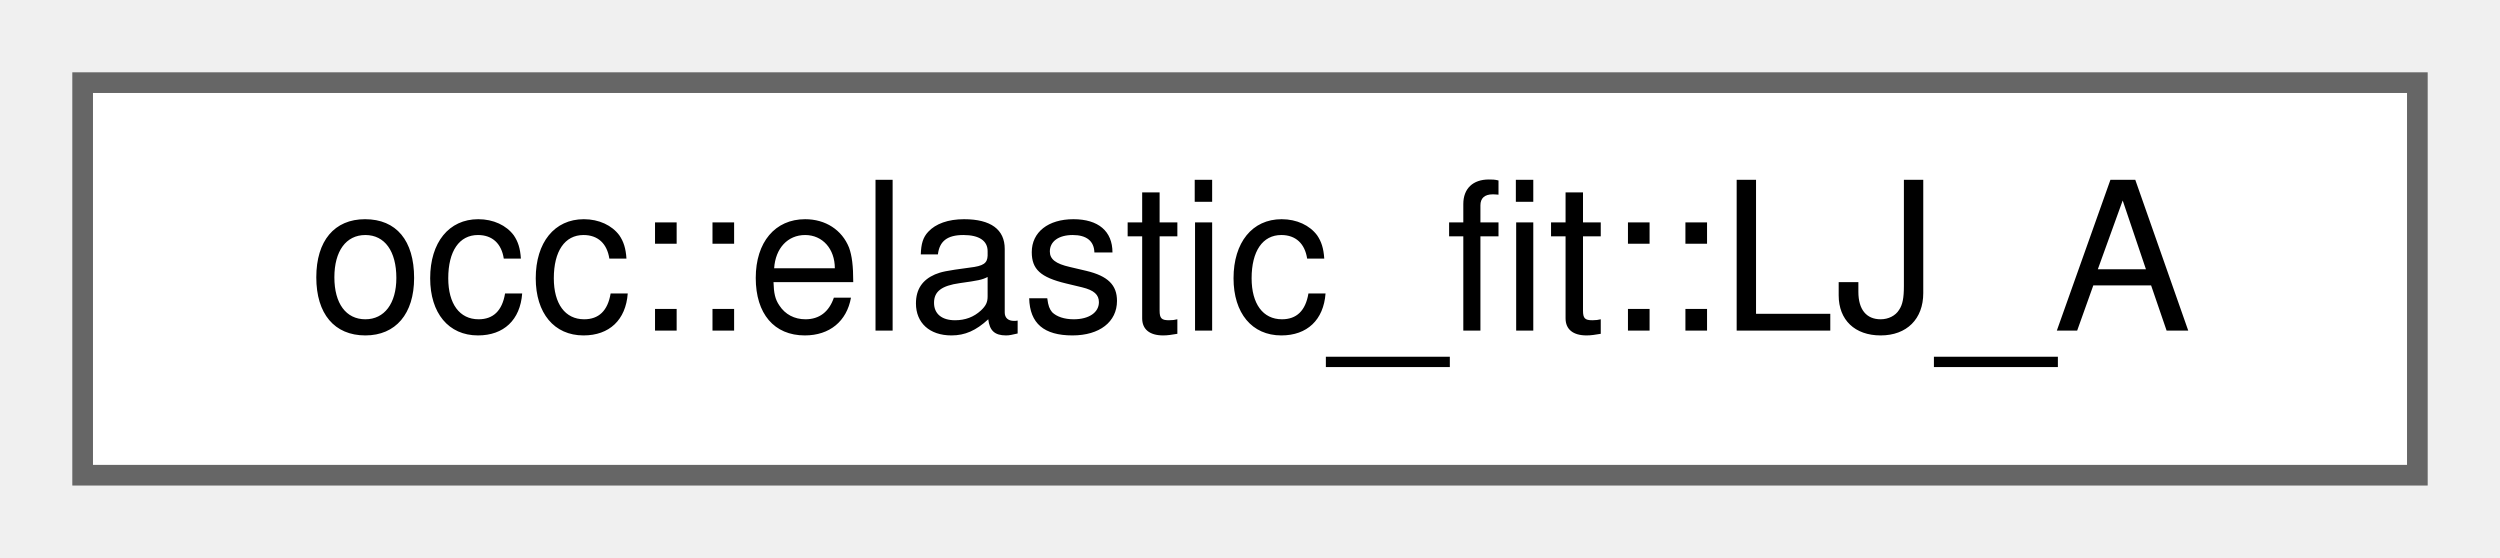
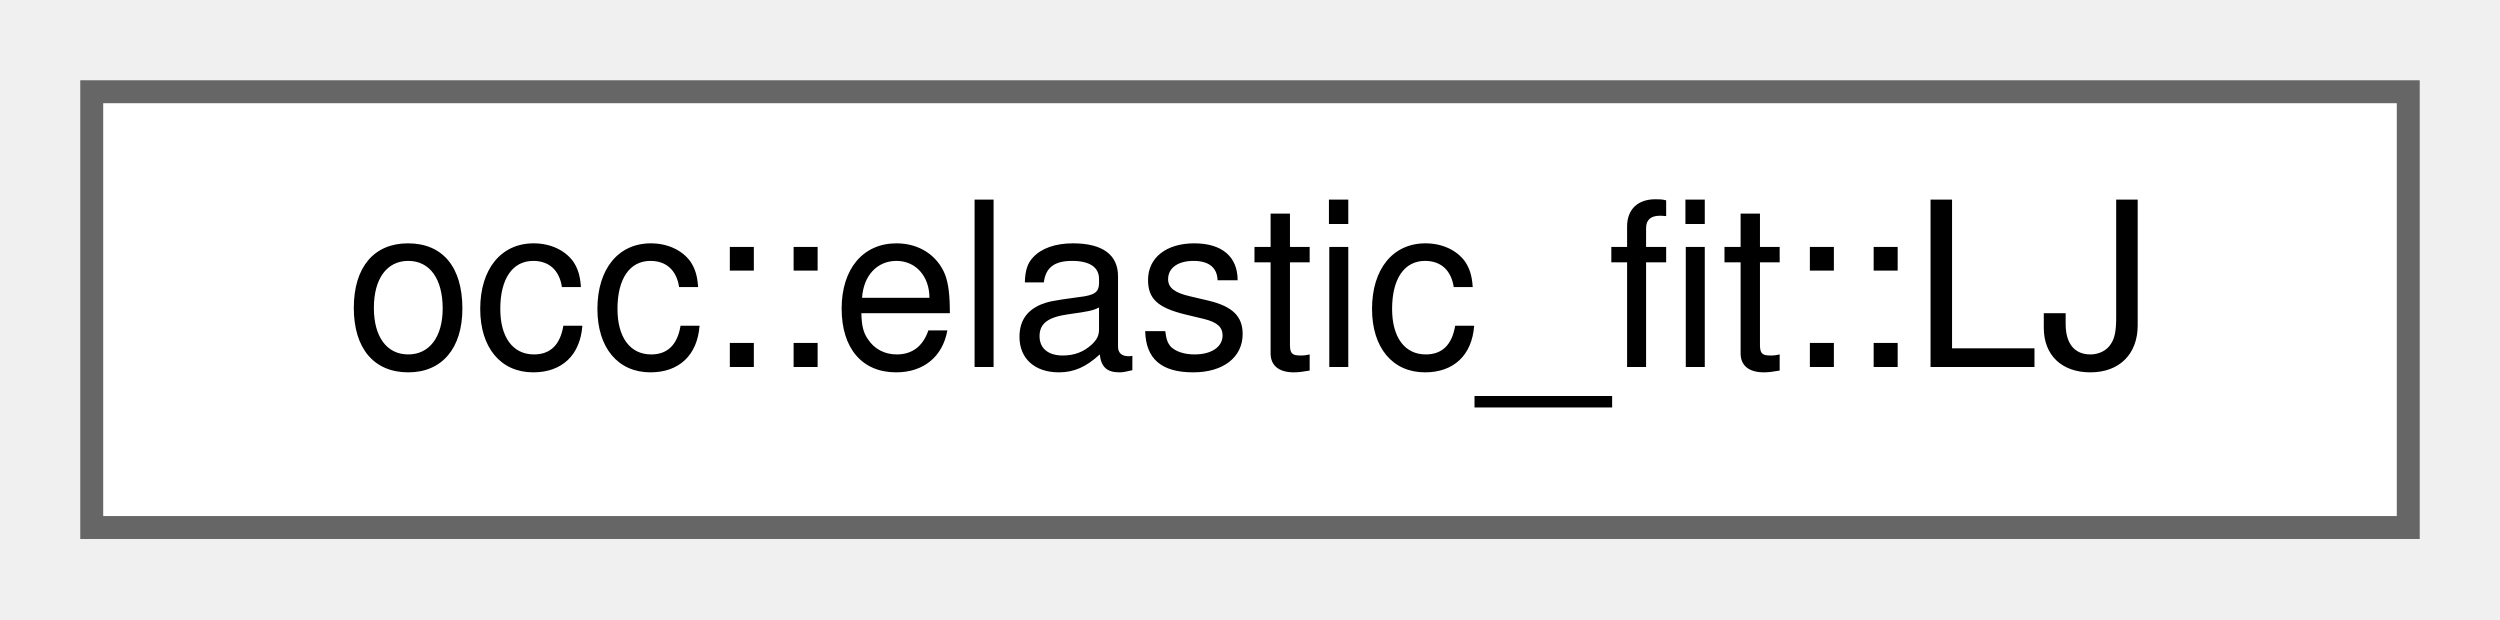
- <svg xmlns="http://www.w3.org/2000/svg" xmlns:xlink="http://www.w3.org/1999/xlink" width="121pt" height="27pt" viewBox="0.00 0.00 121.00 27.00">
+ <svg xmlns="http://www.w3.org/2000/svg" xmlns:xlink="http://www.w3.org/1999/xlink" width="109pt" height="27pt" viewBox="0.00 0.00 109.00 27.00">
  <g id="graph0" class="graph" transform="scale(1 1) rotate(0) translate(4 23)">
    <g id="Node000000" class="node">
      <g id="a_Node000000">
-         <a xlink:href="structocc_1_1elastic__fit_1_1LJ__A.html" target="_top" xlink:title=" ">
-           <polygon fill="white" stroke="#666666" points="113,-19 0,-19 0,0 113,0 113,-19" />
-           <text text-anchor="middle" x="56.5" y="-7" font-family="Helvetica,sans-Serif" font-size="10.00">occ::elastic_fit::LJ_A</text>
+         <a xlink:href="structocc_1_1elastic__fit_1_1LJ.html" target="_top" xlink:title=" ">
+           <polygon fill="white" stroke="#666666" points="101,-19 0,-19 0,0 101,0 101,-19" />
+           <text text-anchor="middle" x="50.5" y="-7" font-family="Helvetica,sans-Serif" font-size="10.00">occ::elastic_fit::LJ</text>
        </a>
      </g>
    </g>
  </g>
</svg>
